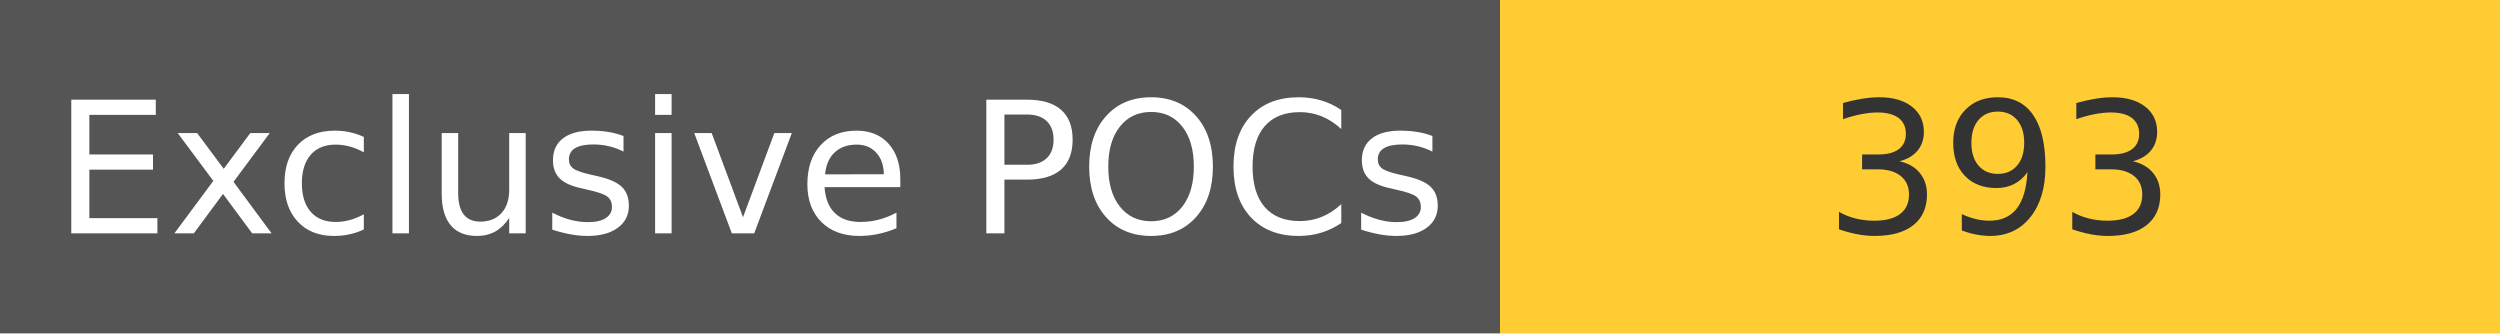
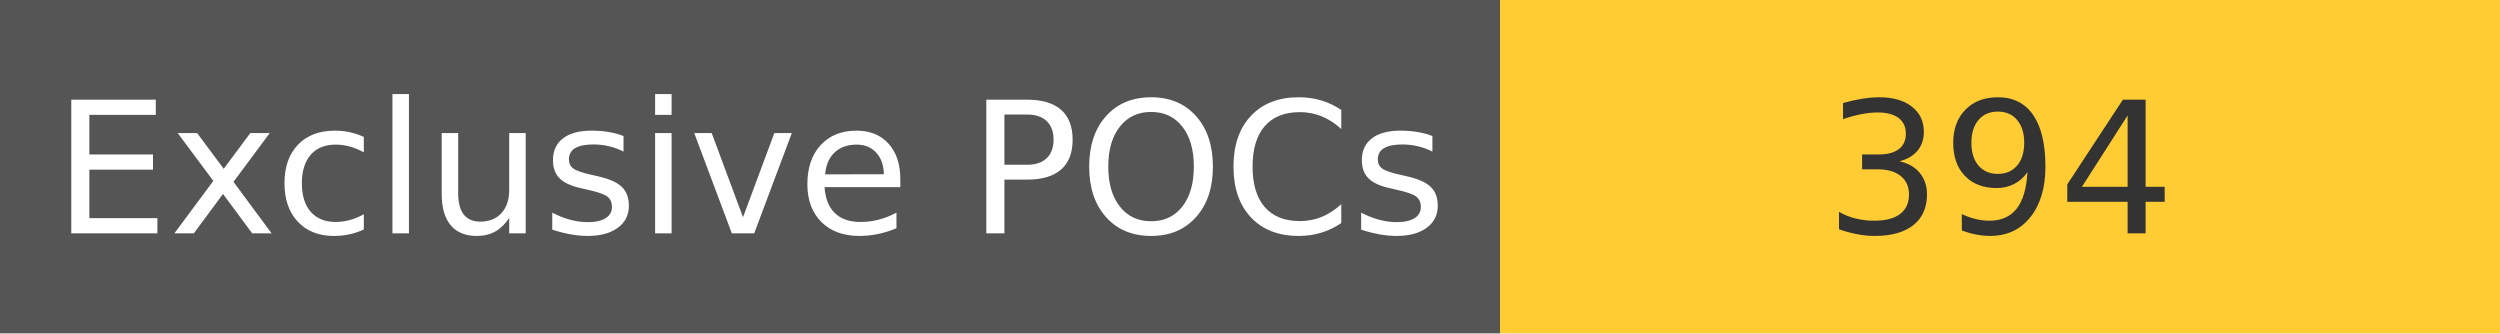
<svg xmlns="http://www.w3.org/2000/svg" width="150" height="20" role="img">
  <linearGradient id="s" x2="0" y2="100%">
    <stop offset="0" stop-color="#bbb" stop-opacity=".1" />
    <stop offset="1" stop-opacity=".1" />
  </linearGradient>
  <g>
    <rect width="90" height="20" fill="#555" />
    <rect x="90" width="267" height="20" fill="#ffcc33" />
  </g>
  <g fill="#fff" text-anchor="middle" font-family="Verdana,Geneva,DejaVu Sans,sans-serif" text-rendering="geometricPrecision" font-size="110">
    <text x="450" y="140" transform="scale(.1)" fill="#fff">
            Exclusive POCs
        </text>
    <text x="1200" y="140" transform="scale(.1)" fill="#333">
-             393
+             394
        </text>
  </g>
</svg>
